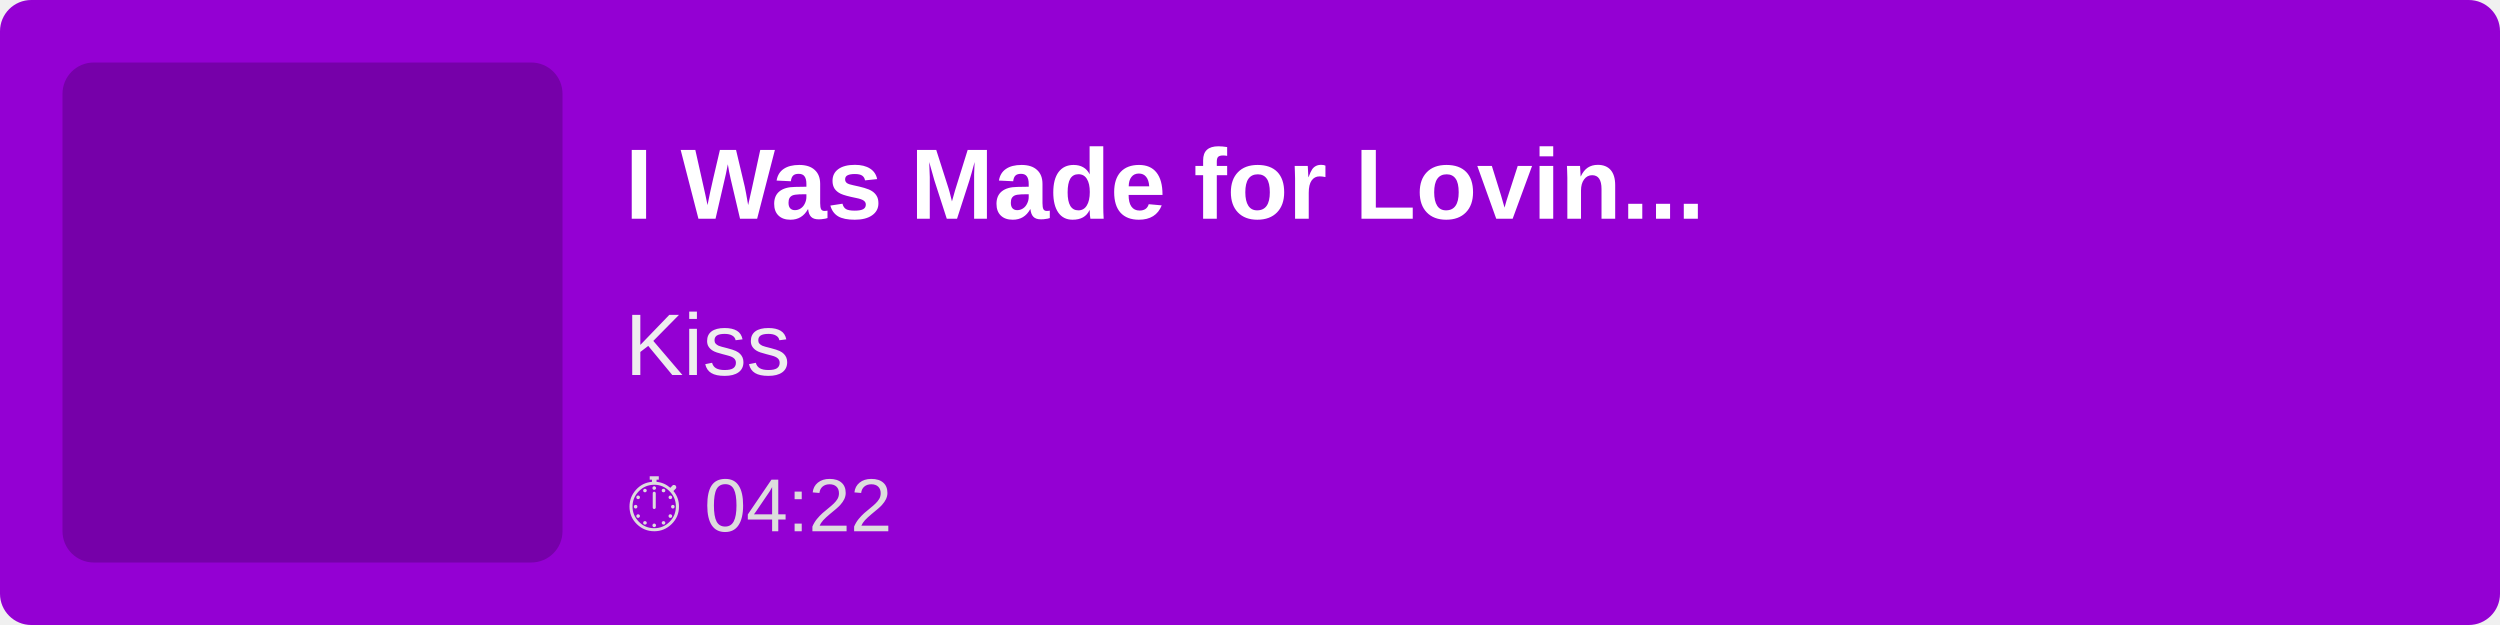
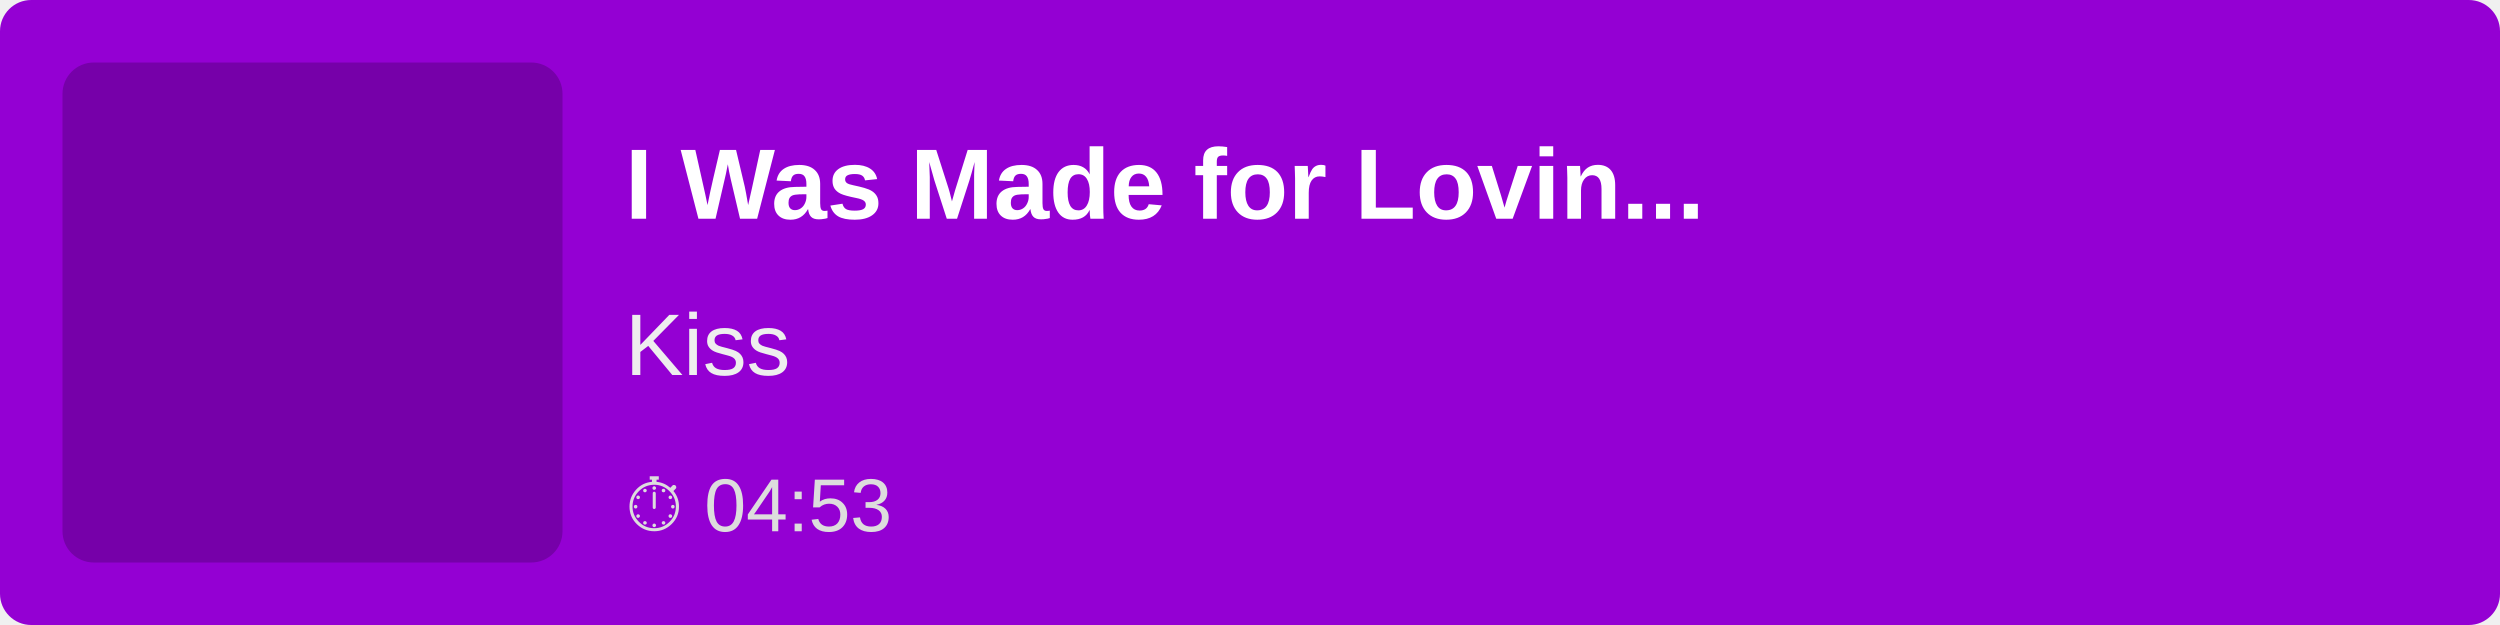
<svg xmlns="http://www.w3.org/2000/svg" width="400" height="100">
  <rect width="100%" height="100%" fill="#9400D3" rx="5" />
  <rect x="10" y="10" width="80" height="80" fill="rgba(0,0,0,0.2)" rx="5" />
  <text x="100" y="35" font-family="Arial, sans-serif" font-size="16" fill="white" font-weight="bold">
        I Was Made for Lovin...
    </text>
  <text x="100" y="60" font-family="Arial, sans-serif" font-size="14" fill="#EEE">
        Kiss
    </text>
  <text x="100" y="85" font-family="Arial, sans-serif" font-size="12" fill="#DDD">
-         ⏱ 04:22
+         ⏱ 04:53
    </text>
</svg>
